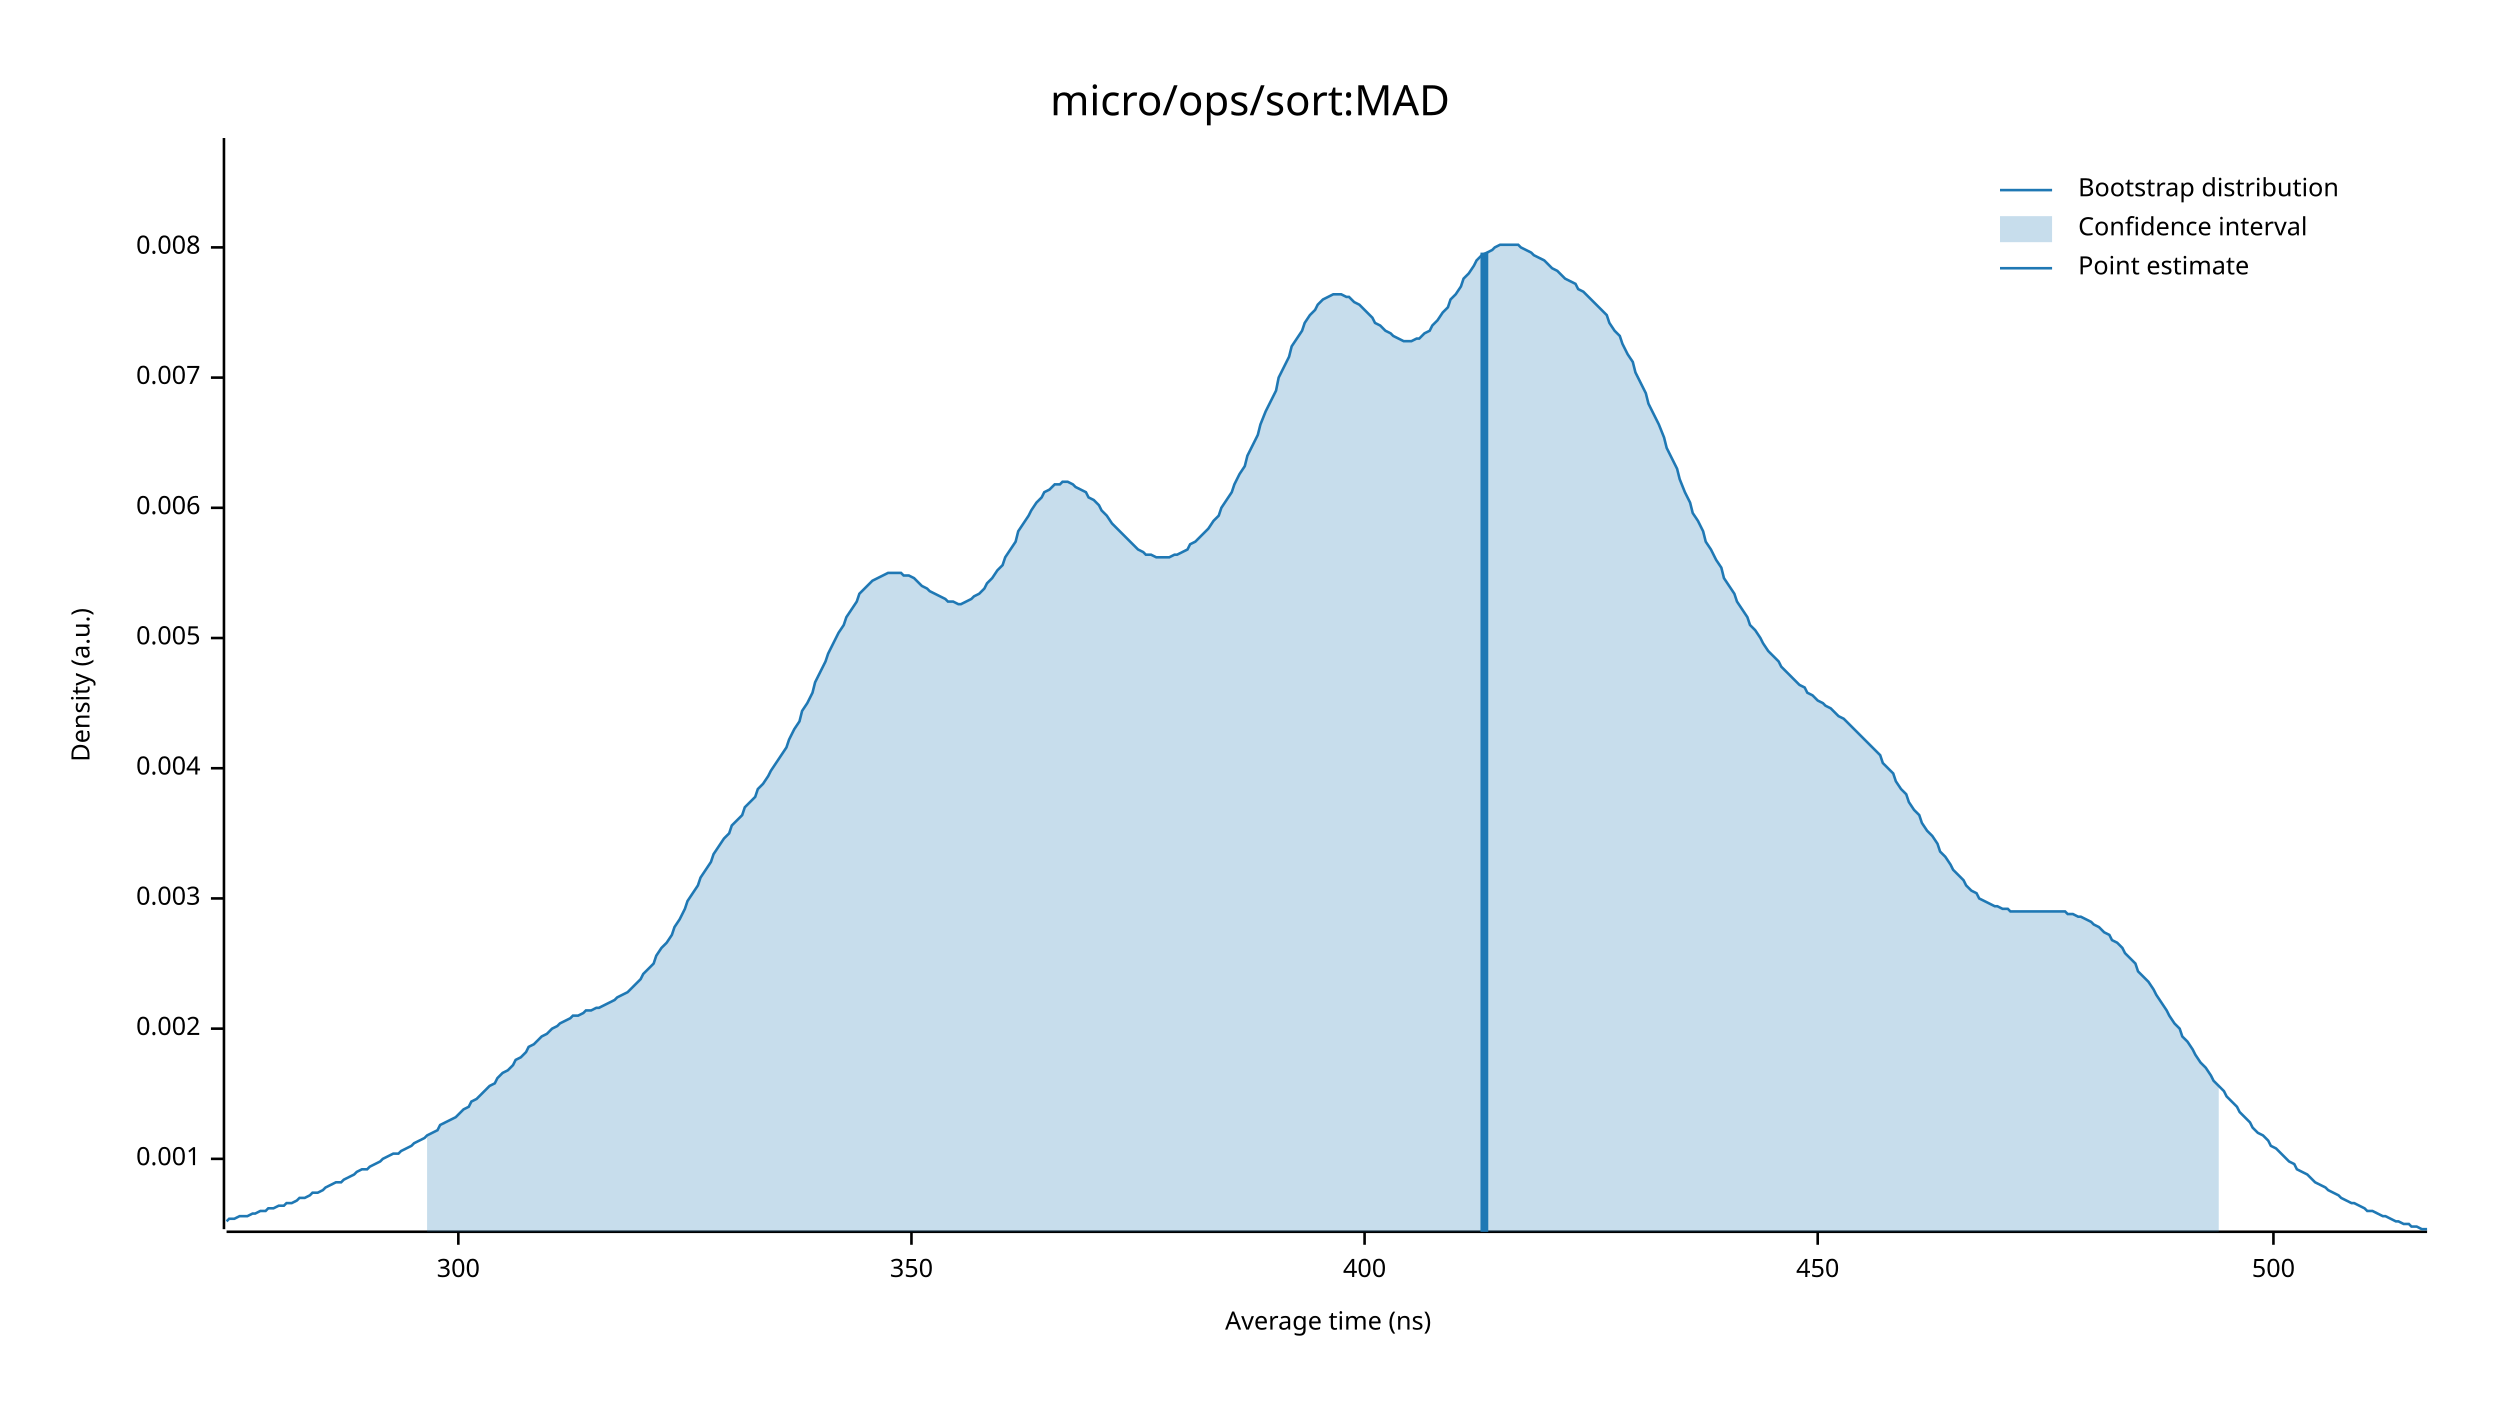
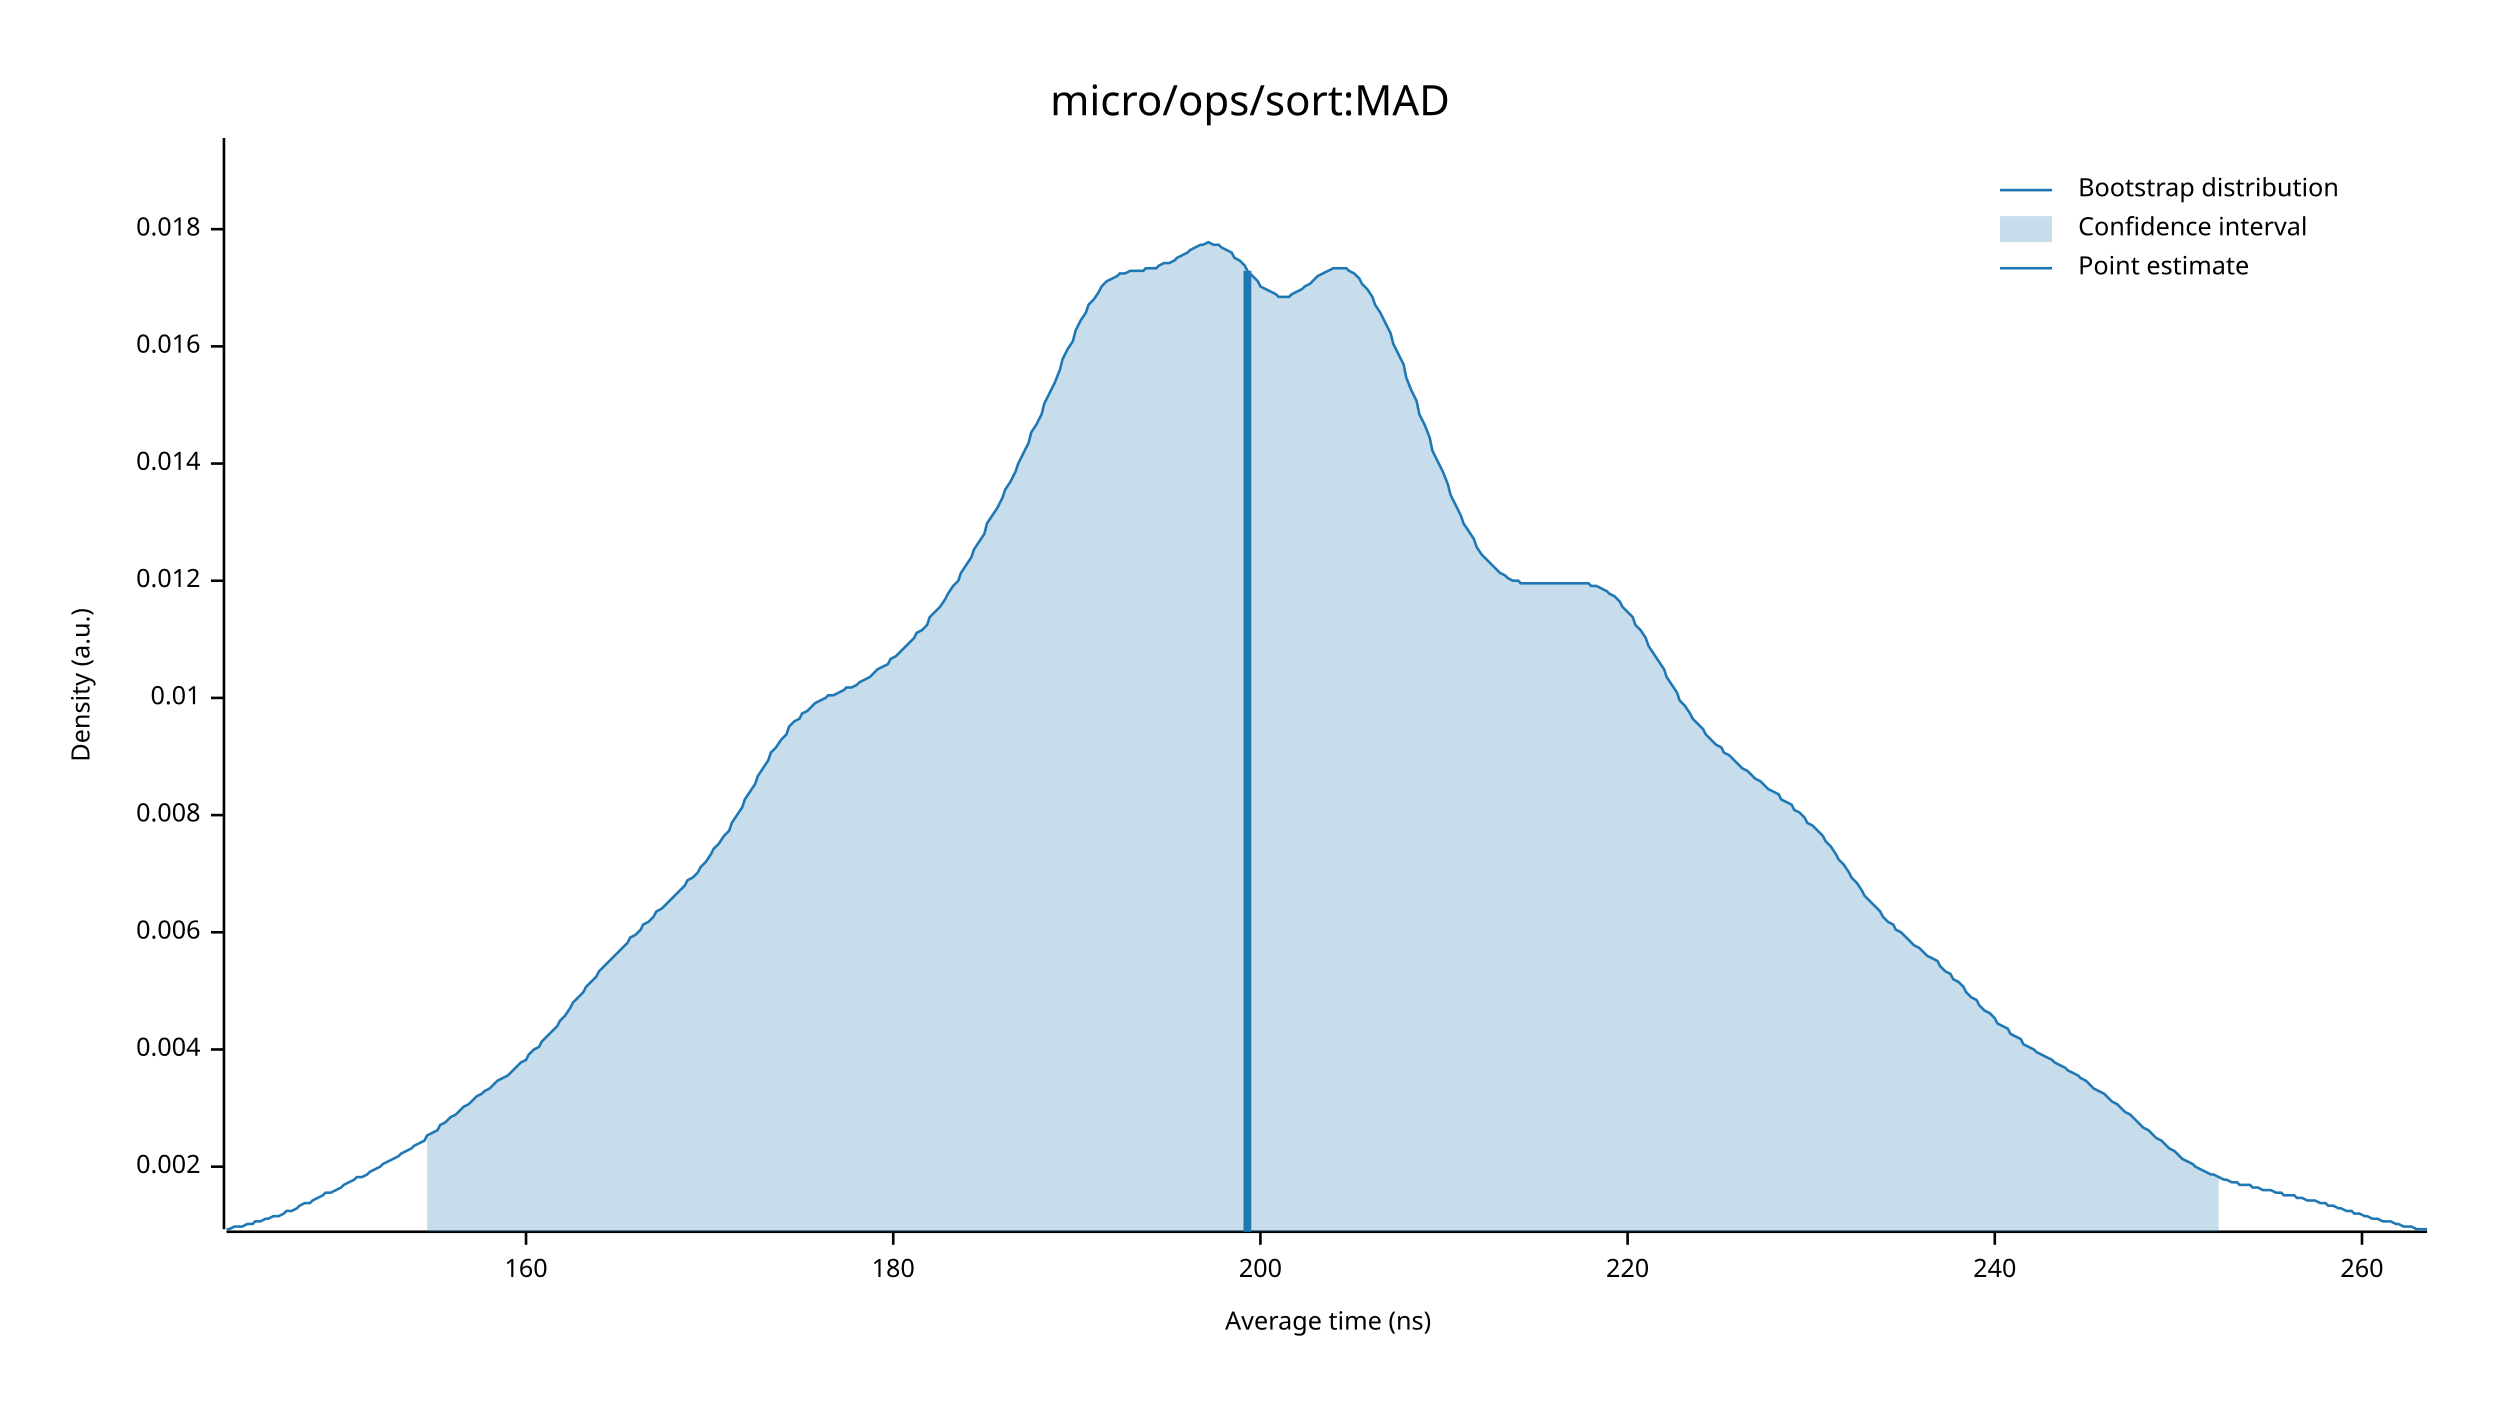
<svg xmlns="http://www.w3.org/2000/svg" width="960" height="540" viewBox="0 0 960 540">
  <text x="480" y="32" dy="0.76em" text-anchor="middle" font-family="sans-serif" font-size="16.129" opacity="1" fill="#000000">
micro/ops/sort:MAD
</text>
  <text x="27" y="263" dy="0.76em" text-anchor="middle" font-family="sans-serif" font-size="9.677" opacity="1" fill="#000000" transform="rotate(270, 27, 263)">
Density (a.u.)
</text>
  <text x="510" y="513" dy="-0.5ex" text-anchor="middle" font-family="sans-serif" font-size="9.677" opacity="1" fill="#000000">
Average time (ns)
</text>
  <polyline fill="none" opacity="1" stroke="#000000" stroke-width="1" points="86,53 86,472 " />
-   <text x="77" y="445" dy="0.5ex" text-anchor="end" font-family="sans-serif" font-size="9.677" opacity="1" fill="#000000">
- 0.001
- </text>
-   <polyline fill="none" opacity="1" stroke="#000000" stroke-width="1" points="81,445 86,445 " />
-   <text x="77" y="395" dy="0.5ex" text-anchor="end" font-family="sans-serif" font-size="9.677" opacity="1" fill="#000000">
+   <text x="77" y="448" dy="0.5ex" text-anchor="end" font-family="sans-serif" font-size="9.677" opacity="1" fill="#000000">
0.002
</text>
-   <polyline fill="none" opacity="1" stroke="#000000" stroke-width="1" points="81,395 86,395 " />
-   <text x="77" y="345" dy="0.5ex" text-anchor="end" font-family="sans-serif" font-size="9.677" opacity="1" fill="#000000">
- 0.003
- </text>
-   <polyline fill="none" opacity="1" stroke="#000000" stroke-width="1" points="81,345 86,345 " />
-   <text x="77" y="295" dy="0.5ex" text-anchor="end" font-family="sans-serif" font-size="9.677" opacity="1" fill="#000000">
+   <polyline fill="none" opacity="1" stroke="#000000" stroke-width="1" points="81,448 86,448 " />
+   <text x="77" y="403" dy="0.5ex" text-anchor="end" font-family="sans-serif" font-size="9.677" opacity="1" fill="#000000">
0.004
</text>
-   <polyline fill="none" opacity="1" stroke="#000000" stroke-width="1" points="81,295 86,295 " />
-   <text x="77" y="245" dy="0.5ex" text-anchor="end" font-family="sans-serif" font-size="9.677" opacity="1" fill="#000000">
- 0.005
- </text>
-   <polyline fill="none" opacity="1" stroke="#000000" stroke-width="1" points="81,245 86,245 " />
-   <text x="77" y="195" dy="0.5ex" text-anchor="end" font-family="sans-serif" font-size="9.677" opacity="1" fill="#000000">
+   <polyline fill="none" opacity="1" stroke="#000000" stroke-width="1" points="81,403 86,403 " />
+   <text x="77" y="358" dy="0.5ex" text-anchor="end" font-family="sans-serif" font-size="9.677" opacity="1" fill="#000000">
0.006
</text>
-   <polyline fill="none" opacity="1" stroke="#000000" stroke-width="1" points="81,195 86,195 " />
-   <text x="77" y="145" dy="0.5ex" text-anchor="end" font-family="sans-serif" font-size="9.677" opacity="1" fill="#000000">
- 0.007
- </text>
-   <polyline fill="none" opacity="1" stroke="#000000" stroke-width="1" points="81,145 86,145 " />
-   <text x="77" y="95" dy="0.5ex" text-anchor="end" font-family="sans-serif" font-size="9.677" opacity="1" fill="#000000">
+   <polyline fill="none" opacity="1" stroke="#000000" stroke-width="1" points="81,358 86,358 " />
+   <text x="77" y="313" dy="0.5ex" text-anchor="end" font-family="sans-serif" font-size="9.677" opacity="1" fill="#000000">
0.008
</text>
-   <polyline fill="none" opacity="1" stroke="#000000" stroke-width="1" points="81,95 86,95 " />
+   <polyline fill="none" opacity="1" stroke="#000000" stroke-width="1" points="81,313 86,313 " />
+   <text x="77" y="268" dy="0.5ex" text-anchor="end" font-family="sans-serif" font-size="9.677" opacity="1" fill="#000000">
+ 0.01
+ </text>
+   <polyline fill="none" opacity="1" stroke="#000000" stroke-width="1" points="81,268 86,268 " />
+   <text x="77" y="223" dy="0.5ex" text-anchor="end" font-family="sans-serif" font-size="9.677" opacity="1" fill="#000000">
+ 0.012
+ </text>
+   <polyline fill="none" opacity="1" stroke="#000000" stroke-width="1" points="81,223 86,223 " />
+   <text x="77" y="178" dy="0.5ex" text-anchor="end" font-family="sans-serif" font-size="9.677" opacity="1" fill="#000000">
+ 0.014
+ </text>
+   <polyline fill="none" opacity="1" stroke="#000000" stroke-width="1" points="81,178 86,178 " />
+   <text x="77" y="133" dy="0.5ex" text-anchor="end" font-family="sans-serif" font-size="9.677" opacity="1" fill="#000000">
+ 0.016
+ </text>
+   <polyline fill="none" opacity="1" stroke="#000000" stroke-width="1" points="81,133 86,133 " />
+   <text x="77" y="88" dy="0.5ex" text-anchor="end" font-family="sans-serif" font-size="9.677" opacity="1" fill="#000000">
+ 0.018
+ </text>
+   <polyline fill="none" opacity="1" stroke="#000000" stroke-width="1" points="81,88 86,88 " />
  <polyline fill="none" opacity="1" stroke="#000000" stroke-width="1" points="87,473 932,473 " />
-   <text x="176" y="483" dy="0.76em" text-anchor="middle" font-family="sans-serif" font-size="9.677" opacity="1" fill="#000000">
- 300
+   <text x="202" y="483" dy="0.76em" text-anchor="middle" font-family="sans-serif" font-size="9.677" opacity="1" fill="#000000">
+ 160
</text>
-   <polyline fill="none" opacity="1" stroke="#000000" stroke-width="1" points="176,473 176,478 " />
-   <text x="350" y="483" dy="0.76em" text-anchor="middle" font-family="sans-serif" font-size="9.677" opacity="1" fill="#000000">
- 350
+   <polyline fill="none" opacity="1" stroke="#000000" stroke-width="1" points="202,473 202,478 " />
+   <text x="343" y="483" dy="0.76em" text-anchor="middle" font-family="sans-serif" font-size="9.677" opacity="1" fill="#000000">
+ 180
</text>
-   <polyline fill="none" opacity="1" stroke="#000000" stroke-width="1" points="350,473 350,478 " />
-   <text x="524" y="483" dy="0.76em" text-anchor="middle" font-family="sans-serif" font-size="9.677" opacity="1" fill="#000000">
- 400
+   <polyline fill="none" opacity="1" stroke="#000000" stroke-width="1" points="343,473 343,478 " />
+   <text x="484" y="483" dy="0.76em" text-anchor="middle" font-family="sans-serif" font-size="9.677" opacity="1" fill="#000000">
+ 200
</text>
-   <polyline fill="none" opacity="1" stroke="#000000" stroke-width="1" points="524,473 524,478 " />
-   <text x="698" y="483" dy="0.76em" text-anchor="middle" font-family="sans-serif" font-size="9.677" opacity="1" fill="#000000">
- 450
+   <polyline fill="none" opacity="1" stroke="#000000" stroke-width="1" points="484,473 484,478 " />
+   <text x="625" y="483" dy="0.76em" text-anchor="middle" font-family="sans-serif" font-size="9.677" opacity="1" fill="#000000">
+ 220
</text>
-   <polyline fill="none" opacity="1" stroke="#000000" stroke-width="1" points="698,473 698,478 " />
-   <text x="873" y="483" dy="0.76em" text-anchor="middle" font-family="sans-serif" font-size="9.677" opacity="1" fill="#000000">
- 500
+   <polyline fill="none" opacity="1" stroke="#000000" stroke-width="1" points="625,473 625,478 " />
+   <text x="766" y="483" dy="0.76em" text-anchor="middle" font-family="sans-serif" font-size="9.677" opacity="1" fill="#000000">
+ 240
</text>
-   <polyline fill="none" opacity="1" stroke="#000000" stroke-width="1" points="873,473 873,478 " />
-   <polyline fill="none" opacity="1" stroke="#1F78B4" stroke-width="1" points="87,469 88,468 90,468 92,467 93,467 95,467 97,466 98,466 100,465 102,465 103,464 105,464 107,463 109,463 110,462 112,462 114,461 115,460 117,460 119,459 120,458 122,458 124,457 125,456 127,455 129,454 131,454 132,453 134,452 136,451 137,450 139,449 141,449 142,448 144,447 146,446 147,445 149,444 151,443 153,443 154,442 156,441 158,440 159,439 161,438 163,437 164,436 166,435 168,434 169,432 171,431 173,430 175,429 176,428 178,426 180,425 181,423 183,422 185,420 186,419 188,417 190,416 191,414 193,412 195,411 197,409 198,407 200,406 202,404 203,402 205,401 207,399 208,398 210,397 212,395 214,394 215,393 217,392 219,391 220,390 222,390 224,389 225,388 227,388 229,387 230,387 232,386 234,385 236,384 237,383 239,382 241,381 242,380 244,378 246,376 247,374 249,372 251,370 252,367 254,364 256,362 258,359 259,356 261,353 263,349 264,346 266,343 268,340 269,337 271,334 273,331 274,328 276,325 278,322 280,320 281,317 283,315 285,313 286,310 288,308 290,306 291,303 293,301 295,298 296,296 298,293 300,290 302,287 303,284 305,280 307,277 308,273 310,270 312,266 313,262 315,258 317,254 318,251 320,247 322,243 324,240 325,237 327,234 329,231 330,228 332,226 334,224 335,223 337,222 339,221 341,220 342,220 344,220 346,220 347,221 349,221 351,222 352,223 354,225 356,226 357,227 359,228 361,229 363,230 364,231 366,231 368,232 369,232 371,231 373,230 374,229 376,228 378,226 379,224 381,222 383,219 385,217 386,214 388,211 390,208 391,204 393,201 395,198 396,196 398,193 400,191 401,189 403,188 405,186 407,186 408,185 410,185 412,186 413,187 415,188 417,189 418,191 420,192 422,194 423,196 425,198 427,201 429,203 430,204 432,206 434,208 435,209 437,211 439,212 440,213 442,213 444,214 445,214 447,214 449,214 451,213 452,213 454,212 456,211 457,209 459,208 461,206 462,205 464,203 466,200 468,198 469,195 471,192 473,189 474,186 476,182 478,179 479,175 481,171 483,167 484,163 486,158 488,154 490,150 491,145 493,141 495,137 496,133 498,130 500,127 501,124 503,121 505,119 506,117 508,115 510,114 512,113 513,113 515,113 517,114 518,114 520,116 522,117 523,118 525,120 527,122 528,124 530,125 532,127 534,128 535,129 537,130 539,131 540,131 542,131 544,130 545,130 547,128 549,127 550,125 552,123 554,120 556,118 557,115 559,113 561,110 562,107 564,105 566,102 567,100 569,98 571,97 573,96 574,95 576,94 578,94 579,94 581,94 583,94 584,95 586,96 588,97 589,98 591,99 593,100 595,102 596,103 598,104 600,106 601,107 603,108 605,109 606,111 608,112 610,114 611,115 613,117 615,119 617,121 618,124 620,127 622,129 623,132 625,136 627,139 628,143 630,147 632,151 633,155 635,159 637,163 639,168 640,172 642,176 644,180 645,184 647,189 649,193 650,197 652,200 654,204 655,208 657,211 659,215 661,218 662,222 664,225 666,228 667,231 669,234 671,237 672,240 674,242 676,245 677,247 679,250 681,252 683,254 684,256 686,258 688,260 689,261 691,263 693,264 694,266 696,267 698,269 700,270 701,271 703,272 705,274 706,275 708,276 710,278 711,279 713,281 715,283 716,284 718,286 720,288 722,290 723,293 725,295 727,297 728,300 730,303 732,305 733,308 735,311 737,313 738,316 740,319 742,321 744,324 745,327 747,329 749,332 750,334 752,336 754,338 755,340 757,342 759,343 760,345 762,346 764,347 766,348 767,348 769,349 771,349 772,350 774,350 776,350 777,350 779,350 781,350 782,350 784,350 786,350 788,350 789,350 791,350 793,350 794,351 796,351 798,352 799,352 801,353 803,354 804,355 806,356 808,358 810,359 811,361 813,362 815,364 816,366 818,368 820,370 821,373 823,375 825,377 827,380 828,382 830,385 832,388 833,390 835,393 837,395 838,398 840,400 842,403 843,405 845,408 847,410 849,413 850,415 852,417 854,419 855,421 857,423 859,425 860,427 862,429 864,431 865,433 867,435 869,436 871,438 872,440 874,441 876,443 877,444 879,446 881,447 882,449 884,450 886,451 887,452 889,454 891,455 893,456 894,457 896,458 898,459 899,460 901,461 903,462 904,462 906,463 908,464 909,465 911,465 913,466 915,467 916,467 918,468 920,469 921,469 923,470 925,470 926,471 928,471 930,472 932,472 " />
-   <polygon opacity="0.25" fill="#1F78B4" points="164,436 166,435 168,434 169,432 171,431 173,430 175,429 176,428 178,426 180,425 181,423 183,422 185,420 186,419 188,417 190,416 191,414 193,412 195,411 197,409 198,407 200,406 202,404 203,402 205,401 207,399 208,398 210,397 212,395 214,394 215,393 217,392 219,391 220,390 222,390 224,389 225,388 227,388 229,387 230,387 232,386 234,385 236,384 237,383 239,382 241,381 242,380 244,378 246,376 247,374 249,372 251,370 252,367 254,364 256,362 258,359 259,356 261,353 263,349 264,346 266,343 268,340 269,337 271,334 273,331 274,328 276,325 278,322 280,320 281,317 283,315 285,313 286,310 288,308 290,306 291,303 293,301 295,298 296,296 298,293 300,290 302,287 303,284 305,280 307,277 308,273 310,270 312,266 313,262 315,258 317,254 318,251 320,247 322,243 324,240 325,237 327,234 329,231 330,228 332,226 334,224 335,223 337,222 339,221 341,220 342,220 344,220 346,220 347,221 349,221 351,222 352,223 354,225 356,226 357,227 359,228 361,229 363,230 364,231 366,231 368,232 369,232 371,231 373,230 374,229 376,228 378,226 379,224 381,222 383,219 385,217 386,214 388,211 390,208 391,204 393,201 395,198 396,196 398,193 400,191 401,189 403,188 405,186 407,186 408,185 410,185 412,186 413,187 415,188 417,189 418,191 420,192 422,194 423,196 425,198 427,201 429,203 430,204 432,206 434,208 435,209 437,211 439,212 440,213 442,213 444,214 445,214 447,214 449,214 451,213 452,213 454,212 456,211 457,209 459,208 461,206 462,205 464,203 466,200 468,198 469,195 471,192 473,189 474,186 476,182 478,179 479,175 481,171 483,167 484,163 486,158 488,154 490,150 491,145 493,141 495,137 496,133 498,130 500,127 501,124 503,121 505,119 506,117 508,115 510,114 512,113 513,113 515,113 517,114 518,114 520,116 522,117 523,118 525,120 527,122 528,124 530,125 532,127 534,128 535,129 537,130 539,131 540,131 542,131 544,130 545,130 547,128 549,127 550,125 552,123 554,120 556,118 557,115 559,113 561,110 562,107 564,105 566,102 567,100 569,98 571,97 573,96 574,95 576,94 578,94 579,94 581,94 583,94 584,95 586,96 588,97 589,98 591,99 593,100 595,102 596,103 598,104 600,106 601,107 603,108 605,109 606,111 608,112 610,114 611,115 613,117 615,119 617,121 618,124 620,127 622,129 623,132 625,136 627,139 628,143 630,147 632,151 633,155 635,159 637,163 639,168 640,172 642,176 644,180 645,184 647,189 649,193 650,197 652,200 654,204 655,208 657,211 659,215 661,218 662,222 664,225 666,228 667,231 669,234 671,237 672,240 674,242 676,245 677,247 679,250 681,252 683,254 684,256 686,258 688,260 689,261 691,263 693,264 694,266 696,267 698,269 700,270 701,271 703,272 705,274 706,275 708,276 710,278 711,279 713,281 715,283 716,284 718,286 720,288 722,290 723,293 725,295 727,297 728,300 730,303 732,305 733,308 735,311 737,313 738,316 740,319 742,321 744,324 745,327 747,329 749,332 750,334 752,336 754,338 755,340 757,342 759,343 760,345 762,346 764,347 766,348 767,348 769,349 771,349 772,350 774,350 776,350 777,350 779,350 781,350 782,350 784,350 786,350 788,350 789,350 791,350 793,350 794,351 796,351 798,352 799,352 801,353 803,354 804,355 806,356 808,358 810,359 811,361 813,362 815,364 816,366 818,368 820,370 821,373 823,375 825,377 827,380 828,382 830,385 832,388 833,390 835,393 837,395 838,398 840,400 842,403 843,405 845,408 847,410 849,413 850,415 852,417 852,473 164,473 " />
-   <polyline fill="none" opacity="1" stroke="#1F78B4" stroke-width="3" points="570,473 570,97 " />
+   <polyline fill="none" opacity="1" stroke="#000000" stroke-width="1" points="766,473 766,478 " />
+   <text x="907" y="483" dy="0.76em" text-anchor="middle" font-family="sans-serif" font-size="9.677" opacity="1" fill="#000000">
+ 260
+ </text>
+   <polyline fill="none" opacity="1" stroke="#000000" stroke-width="1" points="907,473 907,478 " />
+   <polyline fill="none" opacity="1" stroke="#1F78B4" stroke-width="1" points="87,472 88,472 90,471 92,471 93,471 95,470 97,470 98,469 100,469 102,468 103,468 105,467 107,467 109,466 110,465 112,465 114,464 115,463 117,462 119,462 120,461 122,460 124,459 125,458 127,458 129,457 131,456 132,455 134,454 136,453 137,452 139,452 141,451 142,450 144,449 146,448 147,447 149,446 151,445 153,444 154,443 156,442 158,441 159,440 161,439 163,438 164,436 166,435 168,434 169,432 171,431 173,429 175,428 176,427 178,425 180,424 181,423 183,421 185,420 186,419 188,418 190,416 191,415 193,414 195,413 197,411 198,410 200,408 202,407 203,405 205,403 207,402 208,400 210,398 212,396 214,394 215,392 217,390 219,387 220,385 222,383 224,381 225,379 227,377 229,375 230,373 232,371 234,369 236,367 237,366 239,364 241,362 242,360 244,359 246,357 247,355 249,354 251,352 252,350 254,349 256,347 258,345 259,344 261,342 263,340 264,338 266,337 268,335 269,333 271,331 273,328 274,326 276,324 278,321 280,319 281,316 283,313 285,310 286,307 288,304 290,301 291,298 293,295 295,292 296,289 298,287 300,284 302,282 303,279 305,277 307,276 308,274 310,273 312,271 313,270 315,269 317,268 318,267 320,267 322,266 324,265 325,264 327,264 329,263 330,262 332,261 334,260 335,259 337,257 339,256 341,255 342,253 344,252 346,250 347,249 349,247 351,245 352,243 354,242 356,240 357,237 359,235 361,233 363,230 364,228 366,225 368,223 369,220 371,217 373,214 374,211 376,208 378,205 379,201 381,198 383,195 385,191 386,188 388,185 390,181 391,178 393,174 395,170 396,166 398,163 400,159 401,155 403,151 405,147 407,142 408,138 410,134 412,131 413,127 415,123 417,120 418,117 420,115 422,112 423,110 425,108 427,107 429,106 430,105 432,105 434,104 435,104 437,104 439,104 440,103 442,103 444,103 445,102 447,101 449,101 451,100 452,99 454,98 456,97 457,96 459,95 461,94 462,94 464,93 466,94 468,94 469,95 471,96 473,97 474,99 476,100 478,102 479,104 481,106 483,108 484,110 486,111 488,112 490,113 491,114 493,114 495,114 496,113 498,112 500,111 501,110 503,109 505,107 506,106 508,105 510,104 512,103 513,103 515,103 517,103 518,104 520,105 522,107 523,109 525,111 527,114 528,117 530,120 532,124 534,128 535,132 537,136 539,140 540,145 542,150 544,154 545,159 547,163 549,168 550,173 552,177 554,181 556,186 557,190 559,194 561,198 562,201 564,204 566,207 567,210 569,213 571,215 573,217 574,218 576,220 578,221 579,222 581,223 583,223 584,224 586,224 588,224 589,224 591,224 593,224 595,224 596,224 598,224 600,224 601,224 603,224 605,224 606,224 608,224 610,224 611,225 613,225 615,226 617,227 618,228 620,229 622,231 623,233 625,235 627,237 628,240 630,242 632,245 633,248 635,251 637,254 639,257 640,260 642,263 644,266 645,269 647,271 649,274 650,276 652,278 654,280 655,282 657,284 659,286 661,287 662,289 664,290 666,292 667,293 669,295 671,296 672,297 674,299 676,300 677,301 679,303 681,304 683,305 684,307 686,308 688,309 689,311 691,312 693,314 694,316 696,317 698,319 700,321 701,323 703,325 705,328 706,330 708,332 710,335 711,337 713,339 715,342 716,344 718,346 720,348 722,350 723,352 725,354 727,355 728,357 730,358 732,360 733,361 735,363 737,364 738,365 740,367 742,368 744,369 745,371 747,373 749,374 750,376 752,377 754,379 755,381 757,383 759,384 760,386 762,388 764,389 766,391 767,393 769,394 771,395 772,397 774,398 776,399 777,401 779,402 781,403 782,404 784,405 786,406 788,407 789,408 791,409 793,410 794,411 796,412 798,413 799,414 801,415 803,417 804,418 806,419 808,420 810,422 811,423 813,424 815,426 816,427 818,428 820,430 821,431 823,433 825,434 827,436 828,437 830,438 832,440 833,441 835,442 837,444 838,445 840,446 842,447 843,448 845,449 847,450 849,451 850,451 852,452 854,453 855,453 857,454 859,454 860,455 862,455 864,455 865,456 867,456 869,457 871,457 872,457 874,458 876,458 877,459 879,459 881,459 882,460 884,460 886,461 887,461 889,461 891,462 893,462 894,463 896,463 898,464 899,464 901,465 903,465 904,466 906,466 908,467 909,467 911,468 913,468 915,469 916,469 918,469 920,470 921,470 923,471 925,471 926,471 928,472 930,472 932,472 " />
+   <polygon opacity="0.25" fill="#1F78B4" points="164,436 166,435 168,434 169,432 171,431 173,429 175,428 176,427 178,425 180,424 181,423 183,421 185,420 186,419 188,418 190,416 191,415 193,414 195,413 197,411 198,410 200,408 202,407 203,405 205,403 207,402 208,400 210,398 212,396 214,394 215,392 217,390 219,387 220,385 222,383 224,381 225,379 227,377 229,375 230,373 232,371 234,369 236,367 237,366 239,364 241,362 242,360 244,359 246,357 247,355 249,354 251,352 252,350 254,349 256,347 258,345 259,344 261,342 263,340 264,338 266,337 268,335 269,333 271,331 273,328 274,326 276,324 278,321 280,319 281,316 283,313 285,310 286,307 288,304 290,301 291,298 293,295 295,292 296,289 298,287 300,284 302,282 303,279 305,277 307,276 308,274 310,273 312,271 313,270 315,269 317,268 318,267 320,267 322,266 324,265 325,264 327,264 329,263 330,262 332,261 334,260 335,259 337,257 339,256 341,255 342,253 344,252 346,250 347,249 349,247 351,245 352,243 354,242 356,240 357,237 359,235 361,233 363,230 364,228 366,225 368,223 369,220 371,217 373,214 374,211 376,208 378,205 379,201 381,198 383,195 385,191 386,188 388,185 390,181 391,178 393,174 395,170 396,166 398,163 400,159 401,155 403,151 405,147 407,142 408,138 410,134 412,131 413,127 415,123 417,120 418,117 420,115 422,112 423,110 425,108 427,107 429,106 430,105 432,105 434,104 435,104 437,104 439,104 440,103 442,103 444,103 445,102 447,101 449,101 451,100 452,99 454,98 456,97 457,96 459,95 461,94 462,94 464,93 466,94 468,94 469,95 471,96 473,97 474,99 476,100 478,102 479,104 481,106 483,108 484,110 486,111 488,112 490,113 491,114 493,114 495,114 496,113 498,112 500,111 501,110 503,109 505,107 506,106 508,105 510,104 512,103 513,103 515,103 517,103 518,104 520,105 522,107 523,109 525,111 527,114 528,117 530,120 532,124 534,128 535,132 537,136 539,140 540,145 542,150 544,154 545,159 547,163 549,168 550,173 552,177 554,181 556,186 557,190 559,194 561,198 562,201 564,204 566,207 567,210 569,213 571,215 573,217 574,218 576,220 578,221 579,222 581,223 583,223 584,224 586,224 588,224 589,224 591,224 593,224 595,224 596,224 598,224 600,224 601,224 603,224 605,224 606,224 608,224 610,224 611,225 613,225 615,226 617,227 618,228 620,229 622,231 623,233 625,235 627,237 628,240 630,242 632,245 633,248 635,251 637,254 639,257 640,260 642,263 644,266 645,269 647,271 649,274 650,276 652,278 654,280 655,282 657,284 659,286 661,287 662,289 664,290 666,292 667,293 669,295 671,296 672,297 674,299 676,300 677,301 679,303 681,304 683,305 684,307 686,308 688,309 689,311 691,312 693,314 694,316 696,317 698,319 700,321 701,323 703,325 705,328 706,330 708,332 710,335 711,337 713,339 715,342 716,344 718,346 720,348 722,350 723,352 725,354 727,355 728,357 730,358 732,360 733,361 735,363 737,364 738,365 740,367 742,368 744,369 745,371 747,373 749,374 750,376 752,377 754,379 755,381 757,383 759,384 760,386 762,388 764,389 766,391 767,393 769,394 771,395 772,397 774,398 776,399 777,401 779,402 781,403 782,404 784,405 786,406 788,407 789,408 791,409 793,410 794,411 796,412 798,413 799,414 801,415 803,417 804,418 806,419 808,420 810,422 811,423 813,424 815,426 816,427 818,428 820,430 821,431 823,433 825,434 827,436 828,437 830,438 832,440 833,441 835,442 837,444 838,445 840,446 842,447 843,448 845,449 847,450 849,451 850,451 852,452 852,473 164,473 " />
+   <polyline fill="none" opacity="1" stroke="#1F78B4" stroke-width="3" points="479,473 479,104 " />
  <text x="798" y="68" dy="0.76em" text-anchor="start" font-family="sans-serif" font-size="9.677" opacity="1" fill="#000000">
Bootstrap distribution
</text>
  <text x="798" y="83" dy="0.76em" text-anchor="start" font-family="sans-serif" font-size="9.677" opacity="1" fill="#000000">
Confidence interval
</text>
  <text x="798" y="98" dy="0.76em" text-anchor="start" font-family="sans-serif" font-size="9.677" opacity="1" fill="#000000">
Point estimate
</text>
  <polyline fill="none" opacity="1" stroke="#1F78B4" stroke-width="1" points="768,73 788,73 " />
  <rect x="768" y="83" width="20" height="10" opacity="0.25" fill="#1F78B4" stroke="none" />
  <polyline fill="none" opacity="1" stroke="#1F78B4" stroke-width="1" points="768,103 788,103 " />
</svg>
